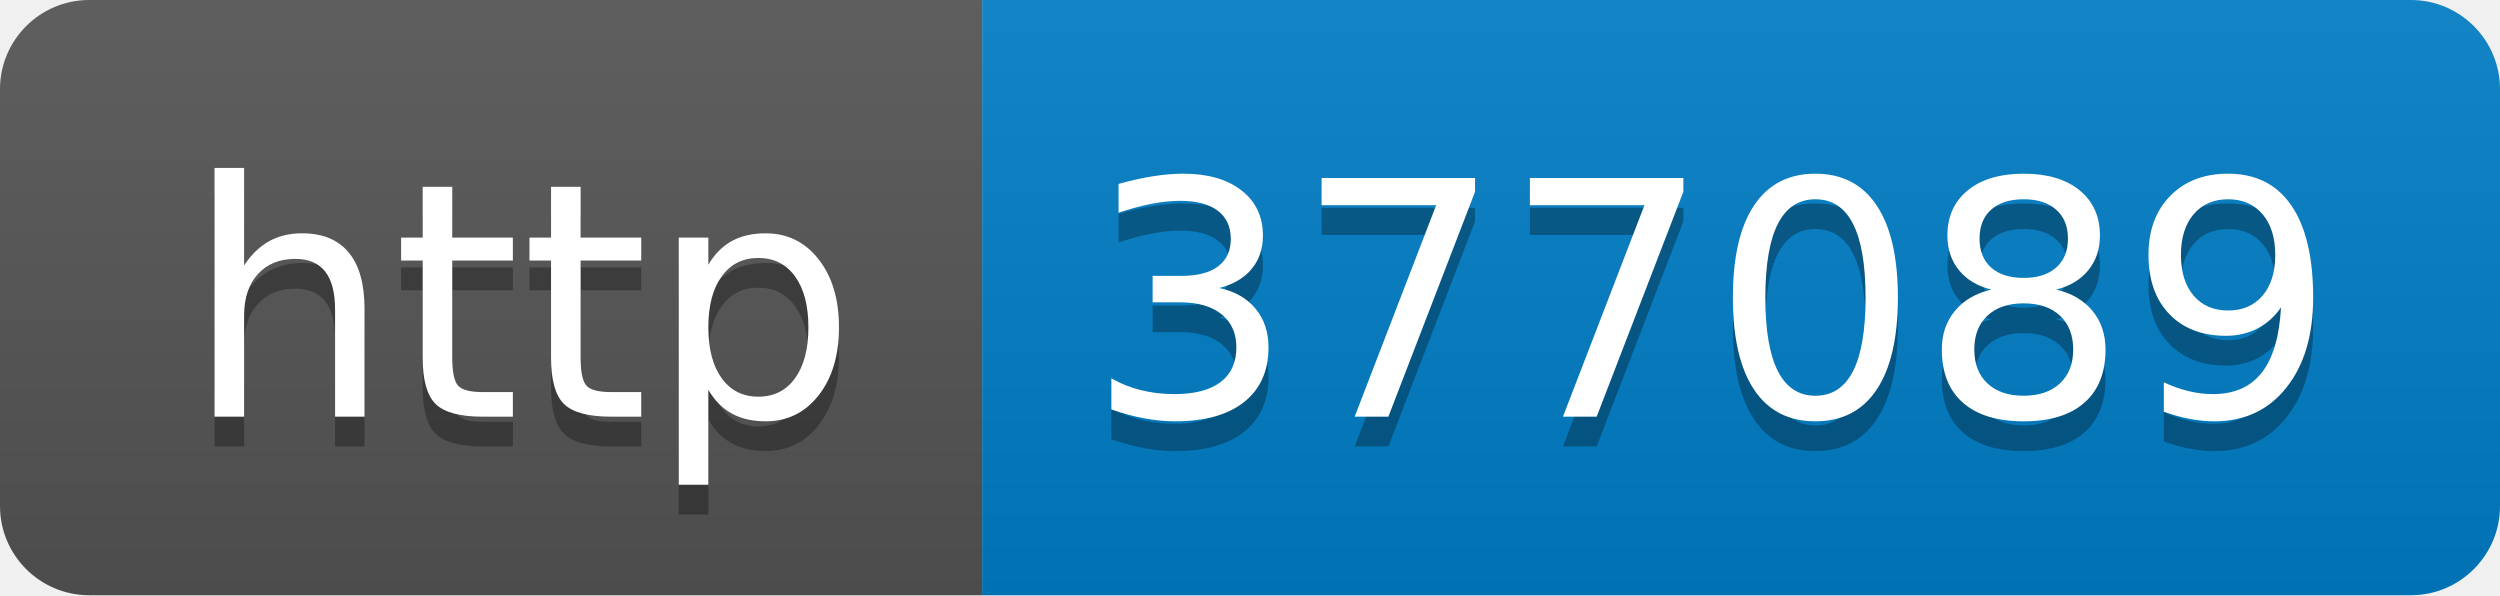
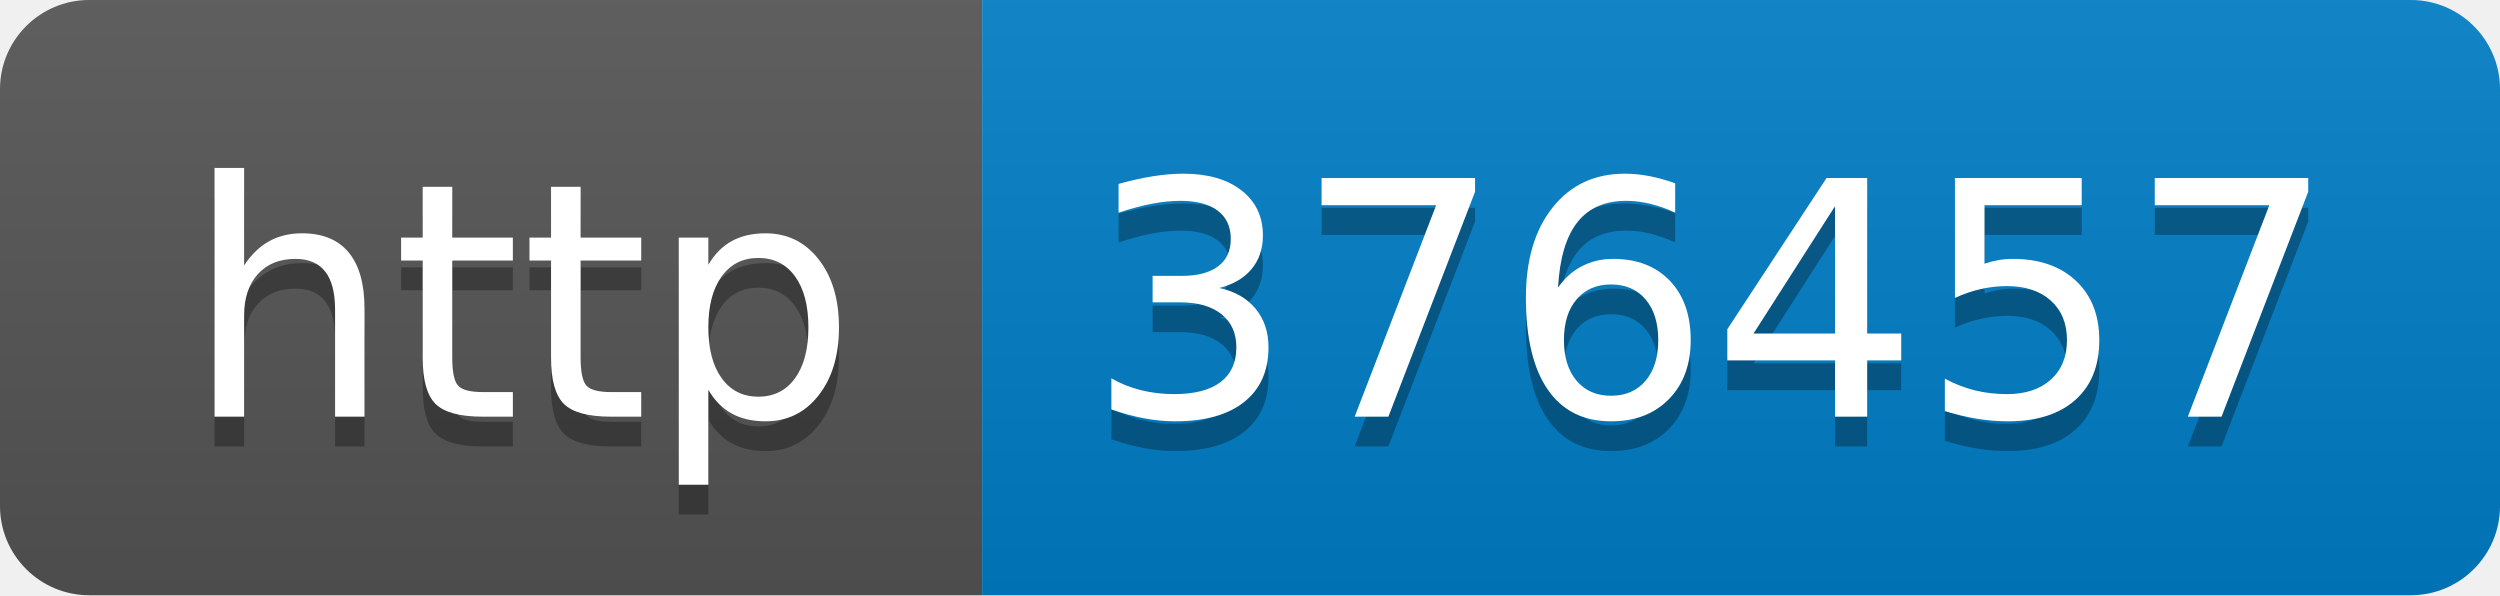
- <svg xmlns="http://www.w3.org/2000/svg" width="84" height="20" role="img" aria-label="http: 377089">
+ <svg xmlns="http://www.w3.org/2000/svg" width="84" height="20" role="img" aria-label="http: 376457">
  <linearGradient id="s" x2="0" y2="100%">
    <stop offset="0" stop-color="#bbb" stop-opacity=".1" />
    <stop offset="1" stop-opacity=".1" />
  </linearGradient>
  <clipPath id="r">
    <rect width="84" height="20" rx="3" fill="#fff" />
  </clipPath>
  <g clip-path="url(#r)">
    <rect width="33" height="20" fill="#555" />
    <rect x="33" width="51" height="20" fill="#007ec6" />
    <rect width="84" height="20" fill="url(#s)" />
  </g>
  <g fill="#fff" text-anchor="middle" font-family="Verdana,Geneva,DejaVu Sans,sans-serif" text-rendering="geometricPrecision" font-size="110">
    <text aria-hidden="true" x="175" y="150" fill="#010101" fill-opacity=".3" transform="scale(.1)" textLength="230">http</text>
    <text x="175" y="140" transform="scale(.1)" fill="#fff" textLength="230">http</text>
-     <text aria-hidden="true" x="575" y="150" fill="#010101" fill-opacity=".3" transform="scale(.1)" textLength="410">377089</text>
-     <text x="575" y="140" transform="scale(.1)" fill="#fff" textLength="410">377089</text>
+     <text aria-hidden="true" x="575" y="150" fill="#010101" fill-opacity=".3" transform="scale(.1)" textLength="410">376457</text>
+     <text x="575" y="140" transform="scale(.1)" fill="#fff" textLength="410">376457</text>
  </g>
</svg>
